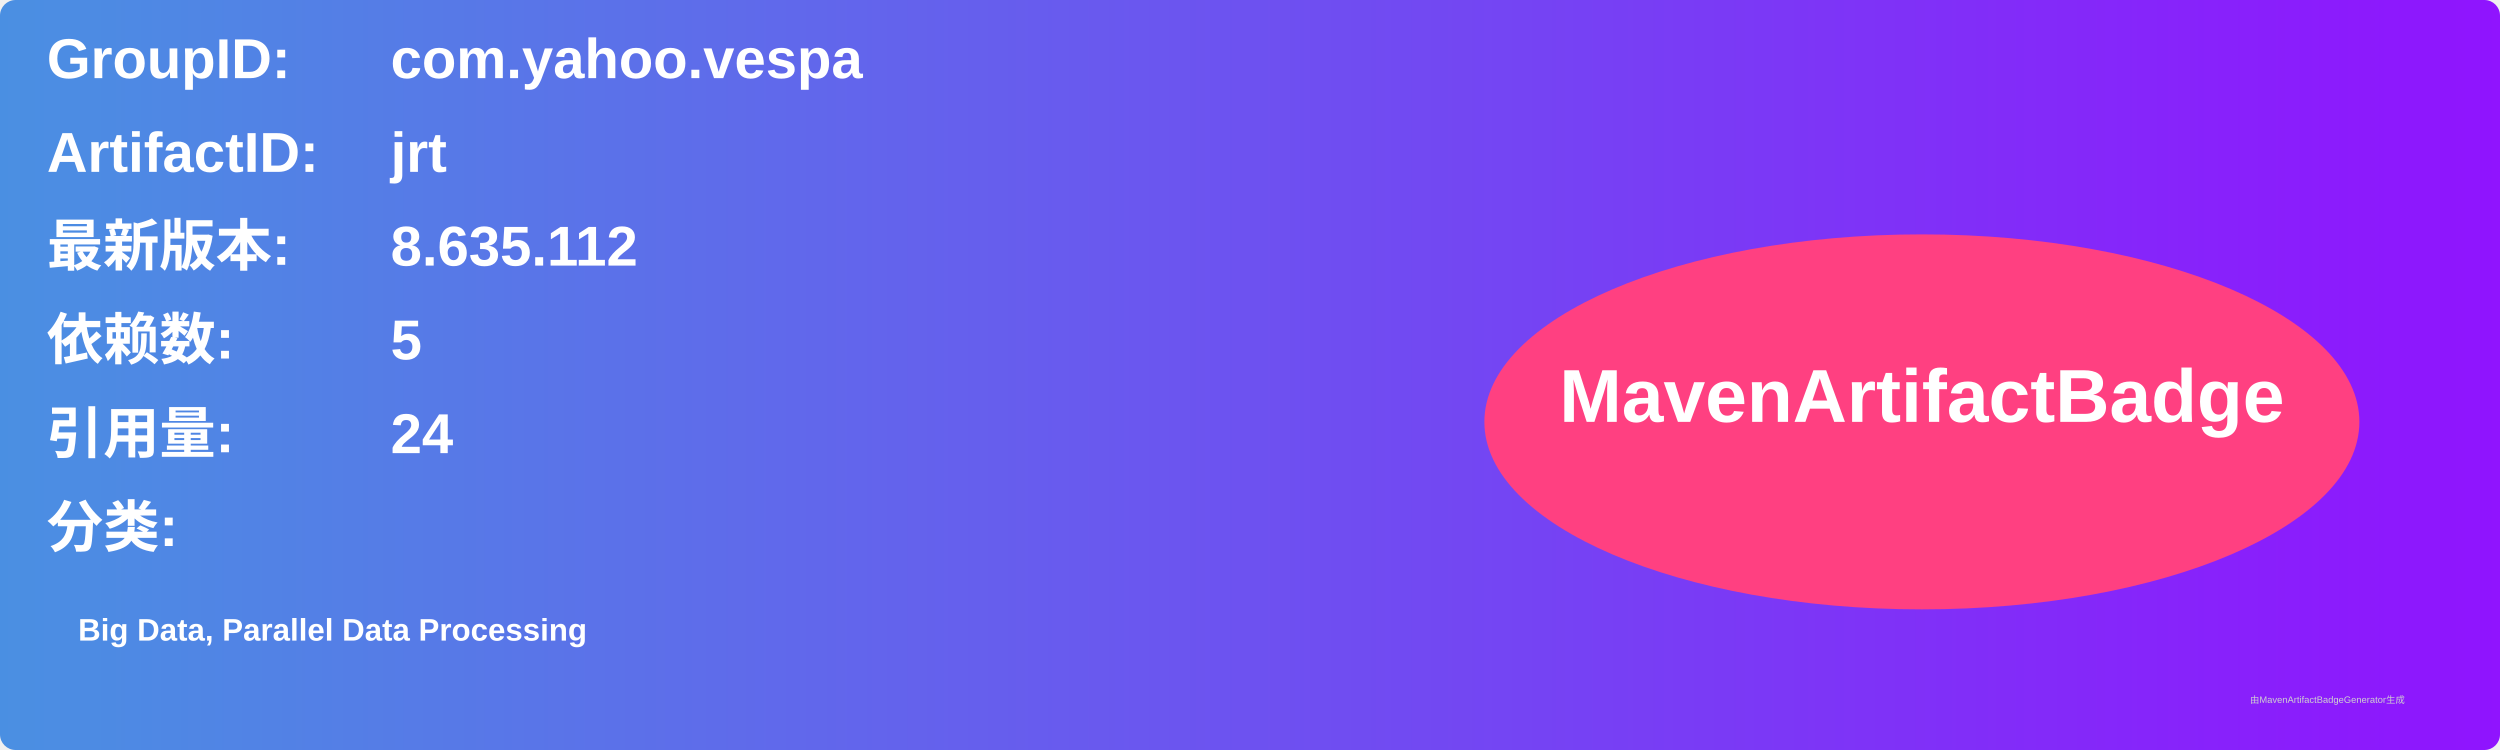
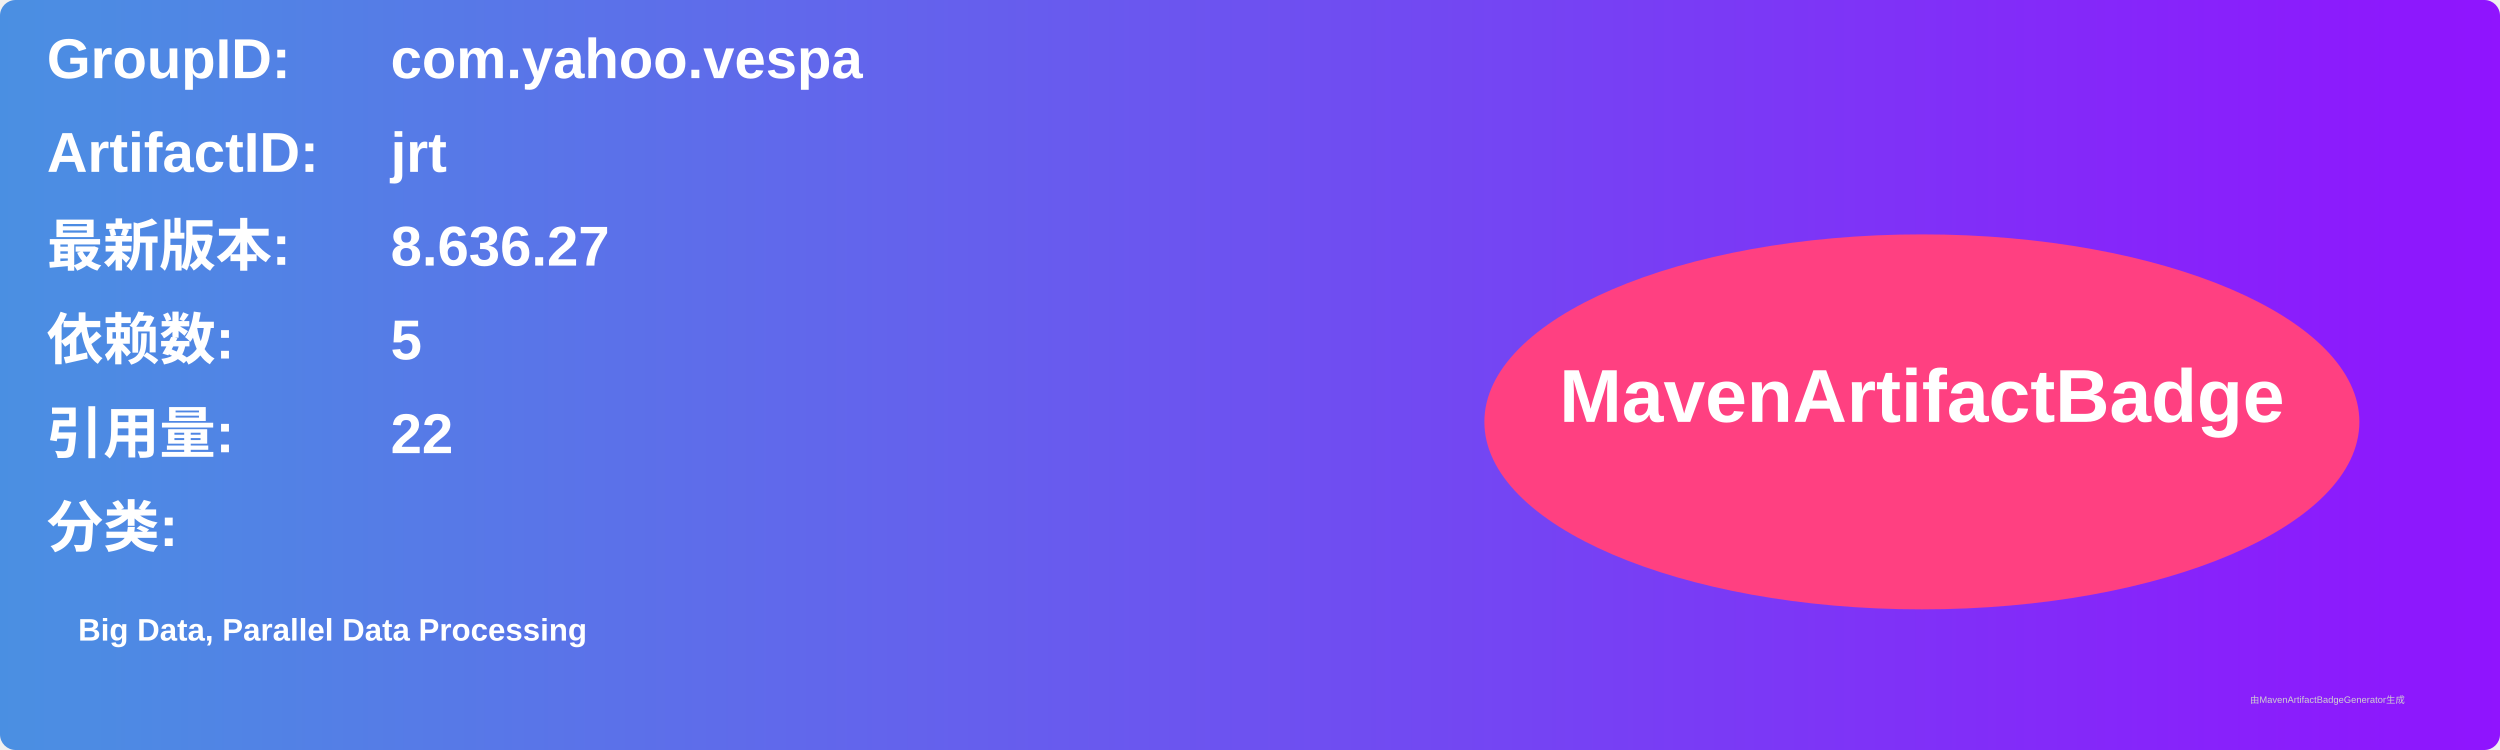
<svg xmlns="http://www.w3.org/2000/svg" width="800" height="240" viewBox="0 0 800 240">
  <linearGradient id="grad" x1="0%" y1="0%" x2="100%" y2="0%">
    <stop offset="0%" stop-color="#4a90e2" />
    <stop offset="100%" stop-color="#9013fe" />
  </linearGradient>
  <rect width="100%" height="100%" rx="5" ry="5" fill="url(#grad)" />
  <g transform="translate(15, 15)">
    <text x="0" y="10" font-family="Arial" font-size="18" fill="white" font-weight="bold" width="260">GroupID:</text>
    <text x="110" y="10" font-family="Arial" font-size="18" fill="white" font-weight="bold" width="460">com.yahoo.vespa</text>
    <text x="0" y="40" font-family="Arial" font-size="18" fill="white" font-weight="bold" width="260">ArtifactID:</text>
    <text x="110" y="40" font-family="Arial" font-size="18" fill="white" font-weight="bold" width="460">jrt</text>
    <text x="0" y="70" font-family="Arial" font-size="18" fill="white" font-weight="bold">最新版本:</text>
    <text x="110" y="70" font-family="Arial" font-size="18" fill="white" font-weight="bold">
-       <tspan font-weight="bold">8.635.112</tspan>
+       <tspan font-weight="bold">8.636.27</tspan>
    </text>
    <text x="0" y="100" font-family="Arial" font-size="18" fill="white" font-weight="bold">依赖数: </text>
    <text x="110" y="100" font-family="Arial" font-size="18" fill="white">
      <tspan font-weight="bold">5</tspan>
    </text>
    <text x="0" y="130" font-family="Arial" font-size="18" fill="white" font-weight="bold">引用量: </text>
    <text x="110" y="130" font-family="Arial" font-size="18" fill="white">
-       <tspan font-weight="bold">24</tspan>
+       <tspan font-weight="bold">22</tspan>
    </text>
    <text x="0" y="160" font-family="Arial" font-size="18" fill="white" font-weight="bold">分类:</text>
    <text x="10" y="190" font-family="Arial" font-size="10" fill="white">
      <tspan font-weight="bold">Big Data, Parallel Data Processing</tspan>
    </text>
    <ellipse cx="600" cy="120" rx="140" ry="60" fill="#ff4081" />
    <text x="600" y="120" text-anchor="middle" font-family="Arial" font-size="24" fill="white" font-weight="bold">MavenArtifactBadge</text>
  </g>
  <text x="720" y="225" font-family="Arial" font-size="3" fill="#d0d0d0">由MavenArtifactBadgeGenerator生成</text>
</svg>
